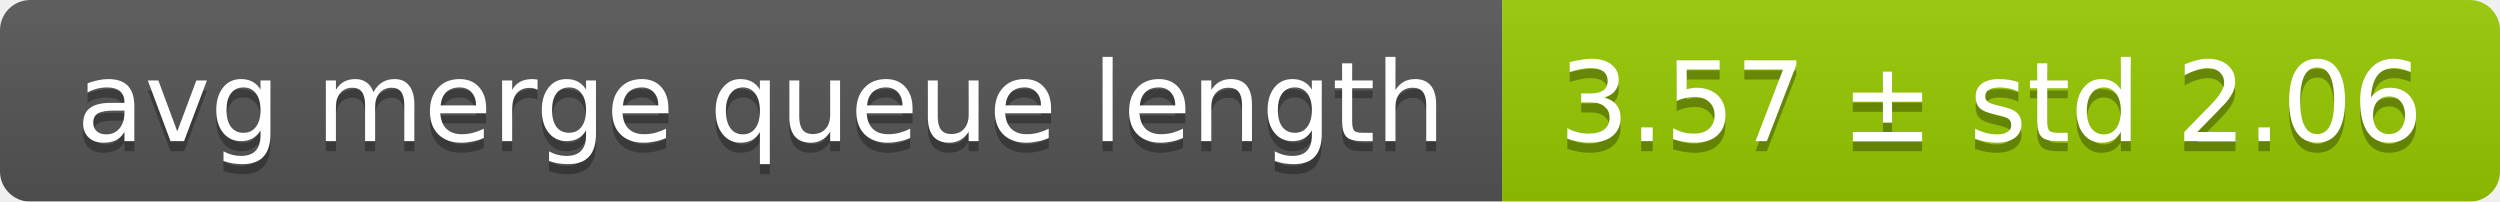
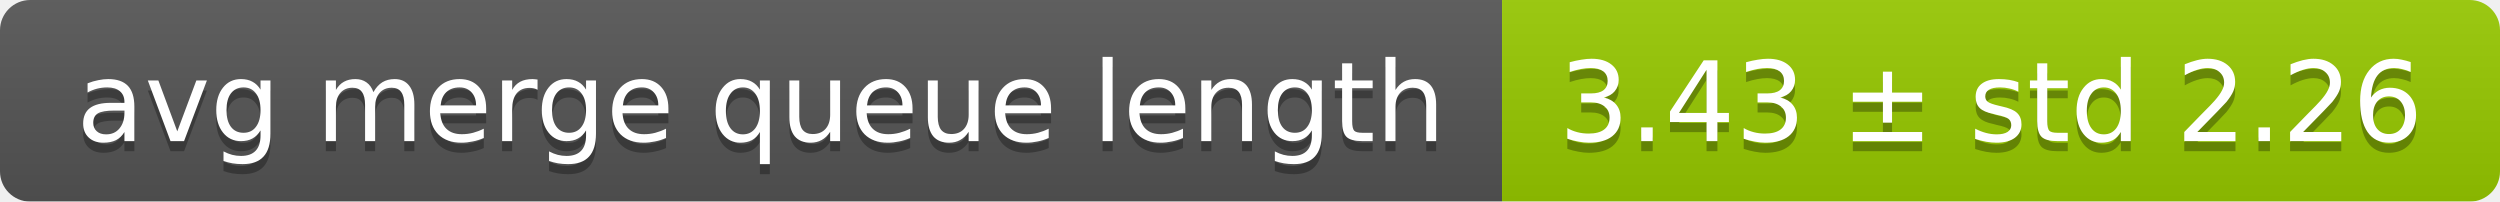
<svg xmlns="http://www.w3.org/2000/svg" width="248" height="20">
  <linearGradient id="smooth" x2="0" y2="100%">
    <stop offset="0" stop-color="#bbb" stop-opacity=".1" />
    <stop offset="1" stop-opacity=".1" />
  </linearGradient>
  <mask id="round">
    <rect width="248" height="20" rx="3" fill="#fff" />
  </mask>
  <g mask="url(#round)">
    <rect width="149" height="20" fill="#555" />
    <rect x="149" width="99" height="20" fill="#97ca00" />
    <rect width="248" height="20" fill="url(#smooth)" />
  </g>
  <g fill="#fff" text-anchor="middle" font-family="DejaVu Sans,Verdana,Geneva,sans-serif" font-size="11">
    <text x="75.5" y="15" fill="#010101" fill-opacity=".3">avg merge queue length</text>
    <text x="75.5" y="14">avg merge queue length</text>
-     <text x="197.5" y="15" fill="#010101" fill-opacity=".3">3.57 ± std 2.06</text>
-     <text x="197.5" y="14">3.57 ± std 2.06</text>
+     <text x="197.5" y="15" fill="#010101" fill-opacity=".3">3.43 ± std 2.26</text>
+     <text x="197.5" y="14">3.43 ± std 2.26</text>
  </g>
</svg>
